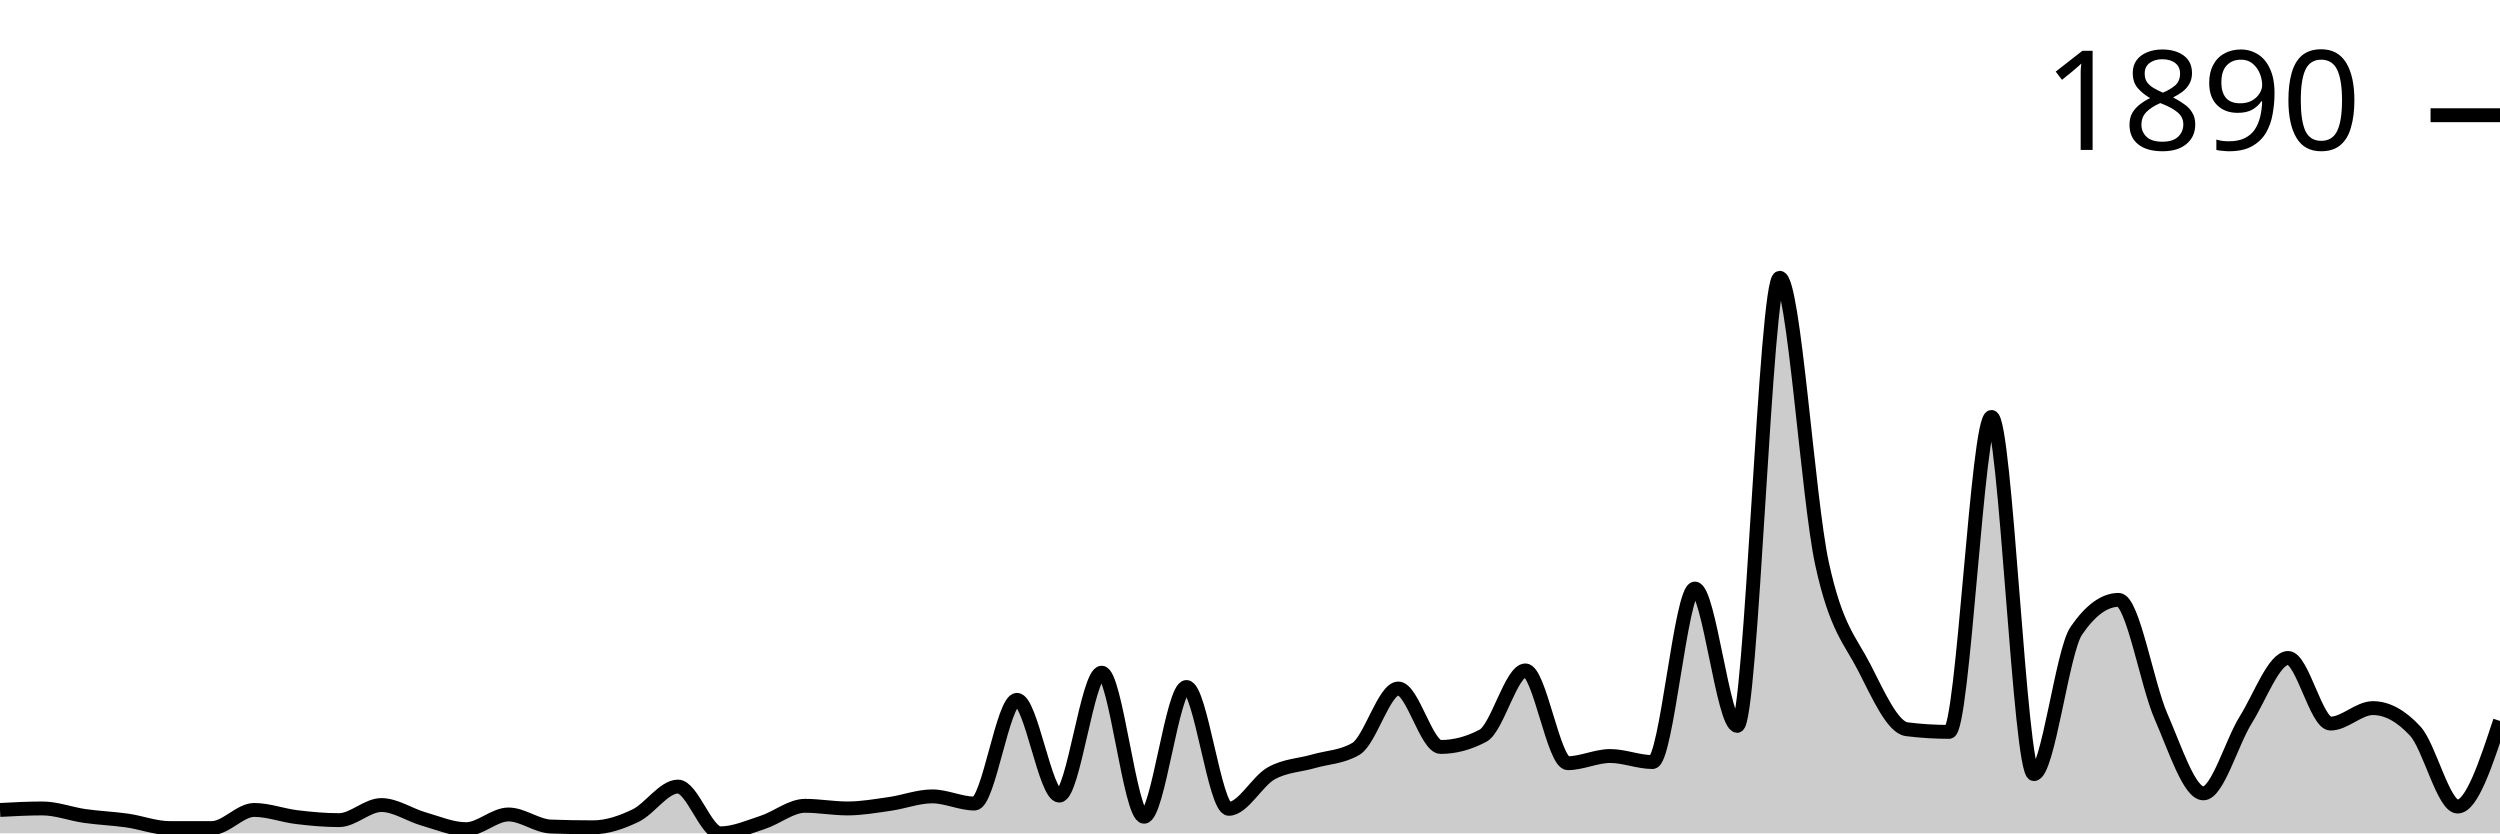
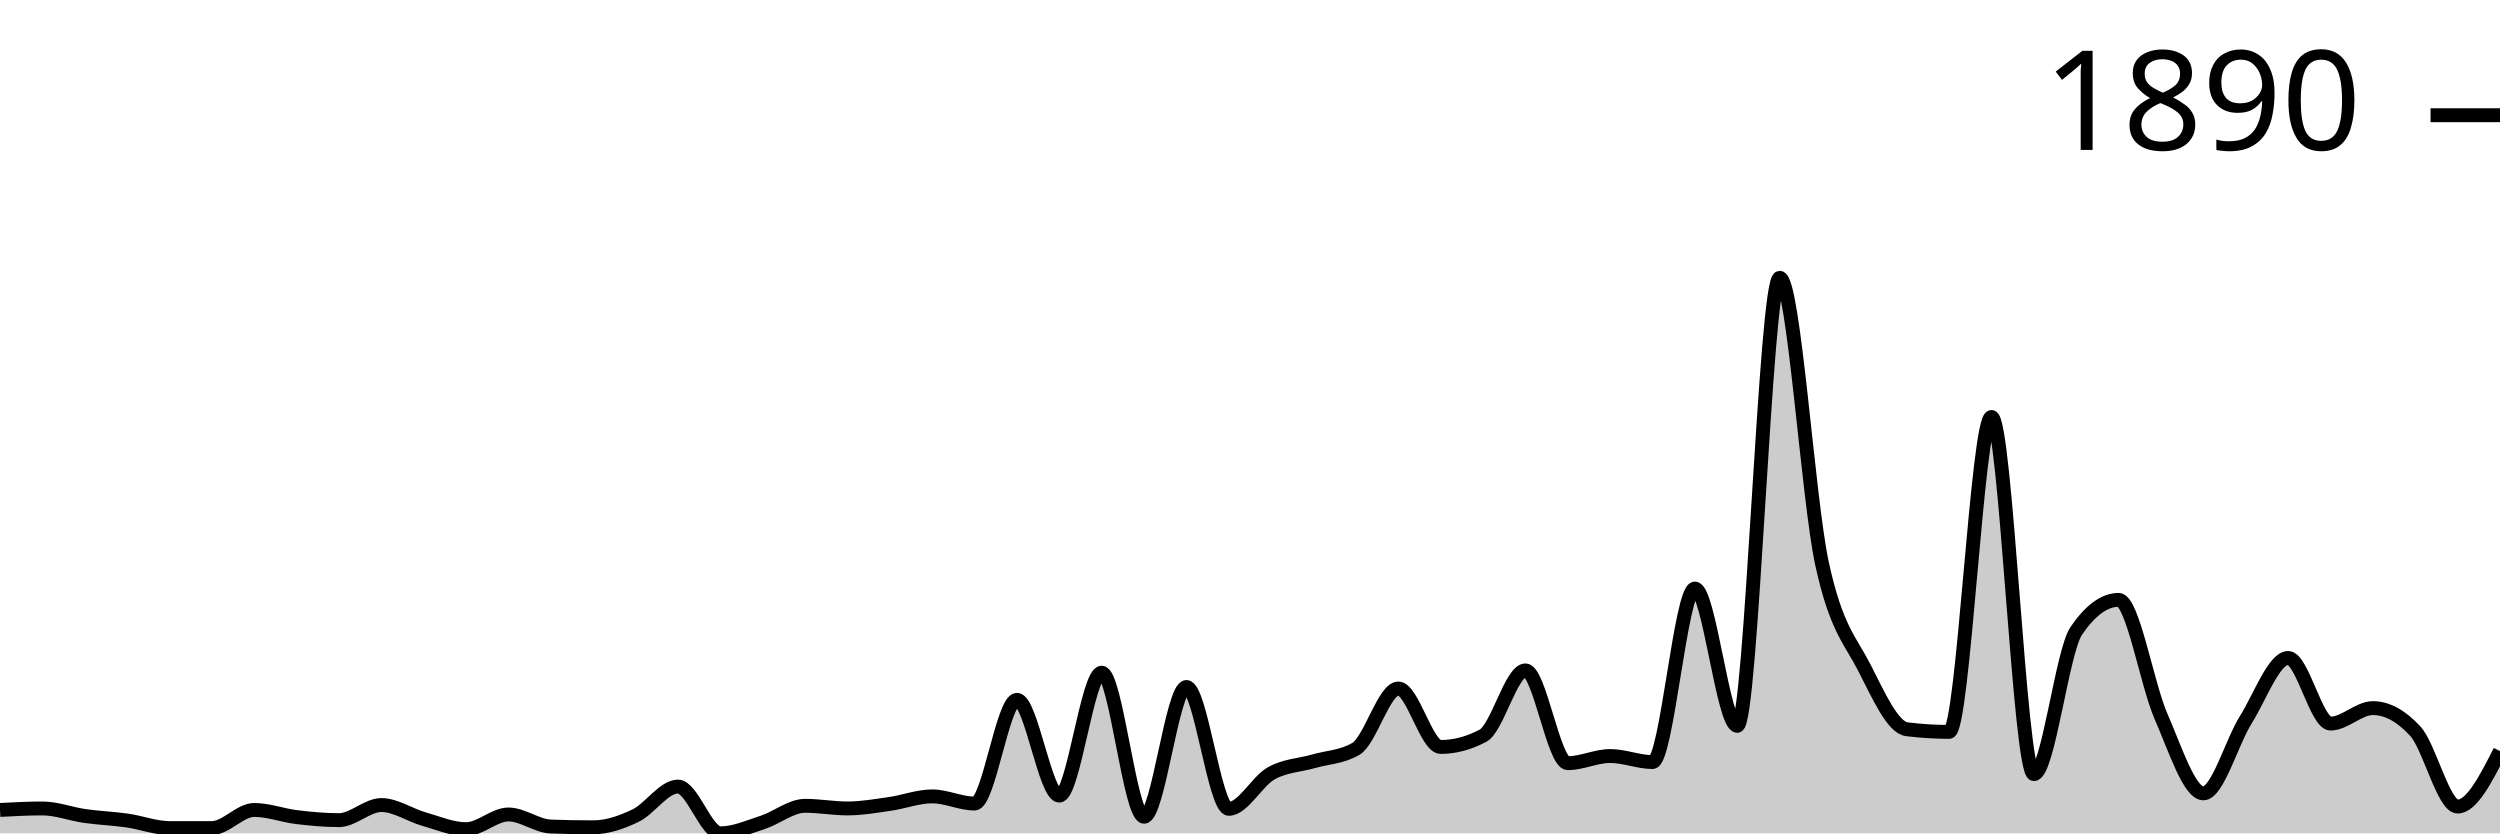
<svg xmlns="http://www.w3.org/2000/svg" viewBox="0 0 180 60">
  <g transform="translate(0,20)">
-     <path class="area" fill="rgba(0, 0, 0, 0.2)" d="M0,38.316C1.017,38.262,2.034,38.208,3.051,38.208C4.068,38.208,5.085,38.606,6.102,38.751C7.119,38.896,8.136,38.932,9.153,39.077C10.169,39.222,11.186,39.62,12.203,39.62C13.22,39.62,14.237,39.62,15.254,39.62C16.271,39.62,17.288,38.316,18.305,38.316C19.322,38.316,20.339,38.71,21.356,38.832C22.373,38.955,23.39,39.05,24.407,39.05C25.424,39.05,26.441,37.963,27.458,37.963C28.475,37.963,29.492,38.678,30.508,38.968C31.525,39.258,32.542,39.701,33.559,39.701C34.576,39.701,35.593,38.642,36.61,38.642C37.627,38.642,38.644,39.475,39.661,39.511C40.678,39.547,41.695,39.566,42.712,39.566C43.729,39.566,44.746,39.212,45.763,38.724C46.78,38.235,47.797,36.633,48.814,36.633C49.831,36.633,50.847,40,51.864,40C52.881,40,53.898,39.543,54.915,39.212C55.932,38.882,56.949,38.018,57.966,38.018C58.983,38.018,60,38.208,61.017,38.208C62.034,38.208,63.051,38.027,64.068,37.882C65.085,37.737,66.102,37.339,67.119,37.339C68.136,37.339,69.153,37.855,70.169,37.855C71.186,37.855,72.203,30.387,73.22,30.387C74.237,30.387,75.254,37.284,76.271,37.284C77.288,37.284,78.305,28.432,79.322,28.432C80.339,28.432,81.356,38.805,82.373,38.805C83.39,38.805,84.407,29.464,85.424,29.464C86.441,29.464,87.458,38.235,88.475,38.235C89.492,38.235,90.508,36.253,91.525,35.682C92.542,35.112,93.559,35.107,94.576,34.813C95.593,34.519,96.61,34.515,97.627,33.917C98.644,33.32,99.661,29.572,100.678,29.572C101.695,29.572,102.712,33.781,103.729,33.781C104.746,33.781,105.763,33.51,106.78,32.967C107.797,32.424,108.814,28.269,109.831,28.269C110.847,28.269,111.864,34.949,112.881,34.949C113.898,34.949,114.915,34.433,115.932,34.433C116.949,34.433,117.966,34.868,118.983,34.868C120,34.868,121.017,22.376,122.034,22.376C123.051,22.376,124.068,32.261,125.085,32.261C126.102,32.261,127.119,0,128.136,0C129.153,0,130.169,15.904,131.186,20.584C132.203,25.264,133.22,26.092,134.237,28.079C135.254,30.066,136.271,32.378,137.288,32.505C138.305,32.632,139.322,32.695,140.339,32.695C141.356,32.695,142.373,10.02,143.39,10.02C144.407,10.02,145.424,35.737,146.441,35.737C147.458,35.737,148.475,26.902,149.492,25.418C150.508,23.933,151.525,23.191,152.542,23.191C153.559,23.191,154.576,29.26,155.593,31.582C156.61,33.904,157.627,37.122,158.644,37.122C159.661,37.122,160.678,33.451,161.695,31.826C162.712,30.201,163.729,27.373,164.746,27.373C165.763,27.373,166.78,32.098,167.797,32.098C168.814,32.098,169.831,30.984,170.847,30.984C171.864,30.984,172.881,31.537,173.898,32.641C174.915,33.745,175.932,38.072,176.949,38.072C177.966,38.072,178.983,34.99,180,31.908L180,40C178.983,40,177.966,40,176.949,40C175.932,40,174.915,40,173.898,40C172.881,40,171.864,40,170.847,40C169.831,40,168.814,40,167.797,40C166.78,40,165.763,40,164.746,40C163.729,40,162.712,40,161.695,40C160.678,40,159.661,40,158.644,40C157.627,40,156.61,40,155.593,40C154.576,40,153.559,40,152.542,40C151.525,40,150.508,40,149.492,40C148.475,40,147.458,40,146.441,40C145.424,40,144.407,40,143.39,40C142.373,40,141.356,40,140.339,40C139.322,40,138.305,40,137.288,40C136.271,40,135.254,40,134.237,40C133.22,40,132.203,40,131.186,40C130.169,40,129.153,40,128.136,40C127.119,40,126.102,40,125.085,40C124.068,40,123.051,40,122.034,40C121.017,40,120,40,118.983,40C117.966,40,116.949,40,115.932,40C114.915,40,113.898,40,112.881,40C111.864,40,110.847,40,109.831,40C108.814,40,107.797,40,106.78,40C105.763,40,104.746,40,103.729,40C102.712,40,101.695,40,100.678,40C99.661,40,98.644,40,97.627,40C96.61,40,95.593,40,94.576,40C93.559,40,92.542,40,91.525,40C90.508,40,89.492,40,88.475,40C87.458,40,86.441,40,85.424,40C84.407,40,83.39,40,82.373,40C81.356,40,80.339,40,79.322,40C78.305,40,77.288,40,76.271,40C75.254,40,74.237,40,73.22,40C72.203,40,71.186,40,70.169,40C69.153,40,68.136,40,67.119,40C66.102,40,65.085,40,64.068,40C63.051,40,62.034,40,61.017,40C60,40,58.983,40,57.966,40C56.949,40,55.932,40,54.915,40C53.898,40,52.881,40,51.864,40C50.847,40,49.831,40,48.814,40C47.797,40,46.78,40,45.763,40C44.746,40,43.729,40,42.712,40C41.695,40,40.678,40,39.661,40C38.644,40,37.627,40,36.61,40C35.593,40,34.576,40,33.559,40C32.542,40,31.525,40,30.508,40C29.492,40,28.475,40,27.458,40C26.441,40,25.424,40,24.407,40C23.39,40,22.373,40,21.356,40C20.339,40,19.322,40,18.305,40C17.288,40,16.271,40,15.254,40C14.237,40,13.22,40,12.203,40C11.186,40,10.169,40,9.153,40C8.136,40,7.119,40,6.102,40C5.085,40,4.068,40,3.051,40C2.034,40,1.017,40,0,40Z" />
-     <path class="line" stroke="black" fill="none" d="M0,38.316C1.017,38.262,2.034,38.208,3.051,38.208C4.068,38.208,5.085,38.606,6.102,38.751C7.119,38.896,8.136,38.932,9.153,39.077C10.169,39.222,11.186,39.62,12.203,39.62C13.22,39.62,14.237,39.62,15.254,39.62C16.271,39.62,17.288,38.316,18.305,38.316C19.322,38.316,20.339,38.71,21.356,38.832C22.373,38.955,23.39,39.05,24.407,39.05C25.424,39.05,26.441,37.963,27.458,37.963C28.475,37.963,29.492,38.678,30.508,38.968C31.525,39.258,32.542,39.701,33.559,39.701C34.576,39.701,35.593,38.642,36.61,38.642C37.627,38.642,38.644,39.475,39.661,39.511C40.678,39.547,41.695,39.566,42.712,39.566C43.729,39.566,44.746,39.212,45.763,38.724C46.78,38.235,47.797,36.633,48.814,36.633C49.831,36.633,50.847,40,51.864,40C52.881,40,53.898,39.543,54.915,39.212C55.932,38.882,56.949,38.018,57.966,38.018C58.983,38.018,60,38.208,61.017,38.208C62.034,38.208,63.051,38.027,64.068,37.882C65.085,37.737,66.102,37.339,67.119,37.339C68.136,37.339,69.153,37.855,70.169,37.855C71.186,37.855,72.203,30.387,73.22,30.387C74.237,30.387,75.254,37.284,76.271,37.284C77.288,37.284,78.305,28.432,79.322,28.432C80.339,28.432,81.356,38.805,82.373,38.805C83.39,38.805,84.407,29.464,85.424,29.464C86.441,29.464,87.458,38.235,88.475,38.235C89.492,38.235,90.508,36.253,91.525,35.682C92.542,35.112,93.559,35.107,94.576,34.813C95.593,34.519,96.61,34.515,97.627,33.917C98.644,33.32,99.661,29.572,100.678,29.572C101.695,29.572,102.712,33.781,103.729,33.781C104.746,33.781,105.763,33.51,106.78,32.967C107.797,32.424,108.814,28.269,109.831,28.269C110.847,28.269,111.864,34.949,112.881,34.949C113.898,34.949,114.915,34.433,115.932,34.433C116.949,34.433,117.966,34.868,118.983,34.868C120,34.868,121.017,22.376,122.034,22.376C123.051,22.376,124.068,32.261,125.085,32.261C126.102,32.261,127.119,0,128.136,0C129.153,0,130.169,15.904,131.186,20.584C132.203,25.264,133.22,26.092,134.237,28.079C135.254,30.066,136.271,32.378,137.288,32.505C138.305,32.632,139.322,32.695,140.339,32.695C141.356,32.695,142.373,10.02,143.39,10.02C144.407,10.02,145.424,35.737,146.441,35.737C147.458,35.737,148.475,26.902,149.492,25.418C150.508,23.933,151.525,23.191,152.542,23.191C153.559,23.191,154.576,29.26,155.593,31.582C156.61,33.904,157.627,37.122,158.644,37.122C159.661,37.122,160.678,33.451,161.695,31.826C162.712,30.201,163.729,27.373,164.746,27.373C165.763,27.373,166.78,32.098,167.797,32.098C168.814,32.098,169.831,30.984,170.847,30.984C171.864,30.984,172.881,31.537,173.898,32.641C174.915,33.745,175.932,38.072,176.949,38.072C177.966,38.072,178.983,34.99,180,31.908" />
+     <path class="area" fill="rgba(0, 0, 0, 0.2)" d="M0,38.316C1.017,38.262,2.034,38.208,3.051,38.208C4.068,38.208,5.085,38.606,6.102,38.751C7.119,38.896,8.136,38.932,9.153,39.077C10.169,39.222,11.186,39.62,12.203,39.62C13.22,39.62,14.237,39.62,15.254,39.62C16.271,39.62,17.288,38.316,18.305,38.316C19.322,38.316,20.339,38.71,21.356,38.832C22.373,38.955,23.39,39.05,24.407,39.05C25.424,39.05,26.441,37.963,27.458,37.963C28.475,37.963,29.492,38.678,30.508,38.968C31.525,39.258,32.542,39.701,33.559,39.701C34.576,39.701,35.593,38.642,36.61,38.642C37.627,38.642,38.644,39.475,39.661,39.511C40.678,39.547,41.695,39.566,42.712,39.566C43.729,39.566,44.746,39.212,45.763,38.724C46.78,38.235,47.797,36.633,48.814,36.633C49.831,36.633,50.847,40,51.864,40C52.881,40,53.898,39.543,54.915,39.212C55.932,38.882,56.949,38.018,57.966,38.018C58.983,38.018,60,38.208,61.017,38.208C62.034,38.208,63.051,38.027,64.068,37.882C65.085,37.737,66.102,37.339,67.119,37.339C68.136,37.339,69.153,37.855,70.169,37.855C71.186,37.855,72.203,30.387,73.22,30.387C74.237,30.387,75.254,37.284,76.271,37.284C77.288,37.284,78.305,28.432,79.322,28.432C80.339,28.432,81.356,38.805,82.373,38.805C83.39,38.805,84.407,29.464,85.424,29.464C86.441,29.464,87.458,38.235,88.475,38.235C89.492,38.235,90.508,36.253,91.525,35.682C92.542,35.112,93.559,35.107,94.576,34.813C95.593,34.519,96.61,34.515,97.627,33.917C98.644,33.32,99.661,29.572,100.678,29.572C101.695,29.572,102.712,33.781,103.729,33.781C104.746,33.781,105.763,33.51,106.78,32.967C107.797,32.424,108.814,28.269,109.831,28.269C110.847,28.269,111.864,34.949,112.881,34.949C113.898,34.949,114.915,34.433,115.932,34.433C116.949,34.433,117.966,34.868,118.983,34.868C120,34.868,121.017,22.376,122.034,22.376C123.051,22.376,124.068,32.261,125.085,32.261C126.102,32.261,127.119,0,128.136,0C129.153,0,130.169,15.904,131.186,20.584C132.203,25.264,133.22,26.092,134.237,28.079C135.254,30.066,136.271,32.378,137.288,32.505C138.305,32.632,139.322,32.695,140.339,32.695C141.356,32.695,142.373,10.02,143.39,10.02C144.407,10.02,145.424,35.737,146.441,35.737C147.458,35.737,148.475,26.902,149.492,25.418C150.508,23.933,151.525,23.191,152.542,23.191C153.559,23.191,154.576,29.26,155.593,31.582C156.61,33.904,157.627,37.122,158.644,37.122C159.661,37.122,160.678,33.451,161.695,31.826C162.712,30.201,163.729,27.373,164.746,27.373C165.763,27.373,166.78,32.098,167.797,32.098C168.814,32.098,169.831,30.984,170.847,30.984C171.864,30.984,172.881,31.537,173.898,32.641C174.915,33.745,175.932,38.072,176.949,38.072C177.966,38.072,178.983,36.076,180,34.08L180,40C178.983,40,177.966,40,176.949,40C175.932,40,174.915,40,173.898,40C172.881,40,171.864,40,170.847,40C169.831,40,168.814,40,167.797,40C166.78,40,165.763,40,164.746,40C163.729,40,162.712,40,161.695,40C160.678,40,159.661,40,158.644,40C157.627,40,156.61,40,155.593,40C154.576,40,153.559,40,152.542,40C151.525,40,150.508,40,149.492,40C148.475,40,147.458,40,146.441,40C145.424,40,144.407,40,143.39,40C142.373,40,141.356,40,140.339,40C139.322,40,138.305,40,137.288,40C136.271,40,135.254,40,134.237,40C133.22,40,132.203,40,131.186,40C130.169,40,129.153,40,128.136,40C127.119,40,126.102,40,125.085,40C124.068,40,123.051,40,122.034,40C121.017,40,120,40,118.983,40C117.966,40,116.949,40,115.932,40C114.915,40,113.898,40,112.881,40C111.864,40,110.847,40,109.831,40C108.814,40,107.797,40,106.78,40C105.763,40,104.746,40,103.729,40C102.712,40,101.695,40,100.678,40C99.661,40,98.644,40,97.627,40C96.61,40,95.593,40,94.576,40C93.559,40,92.542,40,91.525,40C90.508,40,89.492,40,88.475,40C87.458,40,86.441,40,85.424,40C84.407,40,83.39,40,82.373,40C81.356,40,80.339,40,79.322,40C78.305,40,77.288,40,76.271,40C75.254,40,74.237,40,73.22,40C72.203,40,71.186,40,70.169,40C69.153,40,68.136,40,67.119,40C66.102,40,65.085,40,64.068,40C63.051,40,62.034,40,61.017,40C60,40,58.983,40,57.966,40C56.949,40,55.932,40,54.915,40C53.898,40,52.881,40,51.864,40C50.847,40,49.831,40,48.814,40C47.797,40,46.78,40,45.763,40C44.746,40,43.729,40,42.712,40C41.695,40,40.678,40,39.661,40C38.644,40,37.627,40,36.61,40C35.593,40,34.576,40,33.559,40C32.542,40,31.525,40,30.508,40C29.492,40,28.475,40,27.458,40C26.441,40,25.424,40,24.407,40C23.39,40,22.373,40,21.356,40C20.339,40,19.322,40,18.305,40C17.288,40,16.271,40,15.254,40C14.237,40,13.22,40,12.203,40C11.186,40,10.169,40,9.153,40C8.136,40,7.119,40,6.102,40C5.085,40,4.068,40,3.051,40C2.034,40,1.017,40,0,40Z" />
+     <path class="line" stroke="black" fill="none" d="M0,38.316C1.017,38.262,2.034,38.208,3.051,38.208C4.068,38.208,5.085,38.606,6.102,38.751C7.119,38.896,8.136,38.932,9.153,39.077C10.169,39.222,11.186,39.62,12.203,39.62C13.22,39.62,14.237,39.62,15.254,39.62C16.271,39.62,17.288,38.316,18.305,38.316C19.322,38.316,20.339,38.71,21.356,38.832C22.373,38.955,23.39,39.05,24.407,39.05C25.424,39.05,26.441,37.963,27.458,37.963C28.475,37.963,29.492,38.678,30.508,38.968C31.525,39.258,32.542,39.701,33.559,39.701C34.576,39.701,35.593,38.642,36.61,38.642C37.627,38.642,38.644,39.475,39.661,39.511C40.678,39.547,41.695,39.566,42.712,39.566C43.729,39.566,44.746,39.212,45.763,38.724C46.78,38.235,47.797,36.633,48.814,36.633C49.831,36.633,50.847,40,51.864,40C52.881,40,53.898,39.543,54.915,39.212C55.932,38.882,56.949,38.018,57.966,38.018C58.983,38.018,60,38.208,61.017,38.208C62.034,38.208,63.051,38.027,64.068,37.882C65.085,37.737,66.102,37.339,67.119,37.339C68.136,37.339,69.153,37.855,70.169,37.855C71.186,37.855,72.203,30.387,73.22,30.387C74.237,30.387,75.254,37.284,76.271,37.284C77.288,37.284,78.305,28.432,79.322,28.432C80.339,28.432,81.356,38.805,82.373,38.805C83.39,38.805,84.407,29.464,85.424,29.464C86.441,29.464,87.458,38.235,88.475,38.235C89.492,38.235,90.508,36.253,91.525,35.682C92.542,35.112,93.559,35.107,94.576,34.813C95.593,34.519,96.61,34.515,97.627,33.917C98.644,33.32,99.661,29.572,100.678,29.572C101.695,29.572,102.712,33.781,103.729,33.781C104.746,33.781,105.763,33.51,106.78,32.967C107.797,32.424,108.814,28.269,109.831,28.269C110.847,28.269,111.864,34.949,112.881,34.949C113.898,34.949,114.915,34.433,115.932,34.433C116.949,34.433,117.966,34.868,118.983,34.868C120,34.868,121.017,22.376,122.034,22.376C123.051,22.376,124.068,32.261,125.085,32.261C126.102,32.261,127.119,0,128.136,0C129.153,0,130.169,15.904,131.186,20.584C132.203,25.264,133.22,26.092,134.237,28.079C135.254,30.066,136.271,32.378,137.288,32.505C138.305,32.632,139.322,32.695,140.339,32.695C141.356,32.695,142.373,10.02,143.39,10.02C144.407,10.02,145.424,35.737,146.441,35.737C147.458,35.737,148.475,26.902,149.492,25.418C150.508,23.933,151.525,23.191,152.542,23.191C153.559,23.191,154.576,29.26,155.593,31.582C156.61,33.904,157.627,37.122,158.644,37.122C159.661,37.122,160.678,33.451,161.695,31.826C162.712,30.201,163.729,27.373,164.746,27.373C165.763,27.373,166.78,32.098,167.797,32.098C168.814,32.098,169.831,30.984,170.847,30.984C171.864,30.984,172.881,31.537,173.898,32.641C174.915,33.745,175.932,38.072,176.949,38.072C177.966,38.072,178.983,36.076,180,34.08" />
    <path class="axis-ceiling" stroke-width="1" stroke="black" fill="none" d="M175,-11.704L180,-11.704" />
    <text class="axis-ceiling-label" font-family="sans-serif" text-anchor="end" font-size="10px" x="170" y="-9.204">1890</text>
  </g>
</svg>
